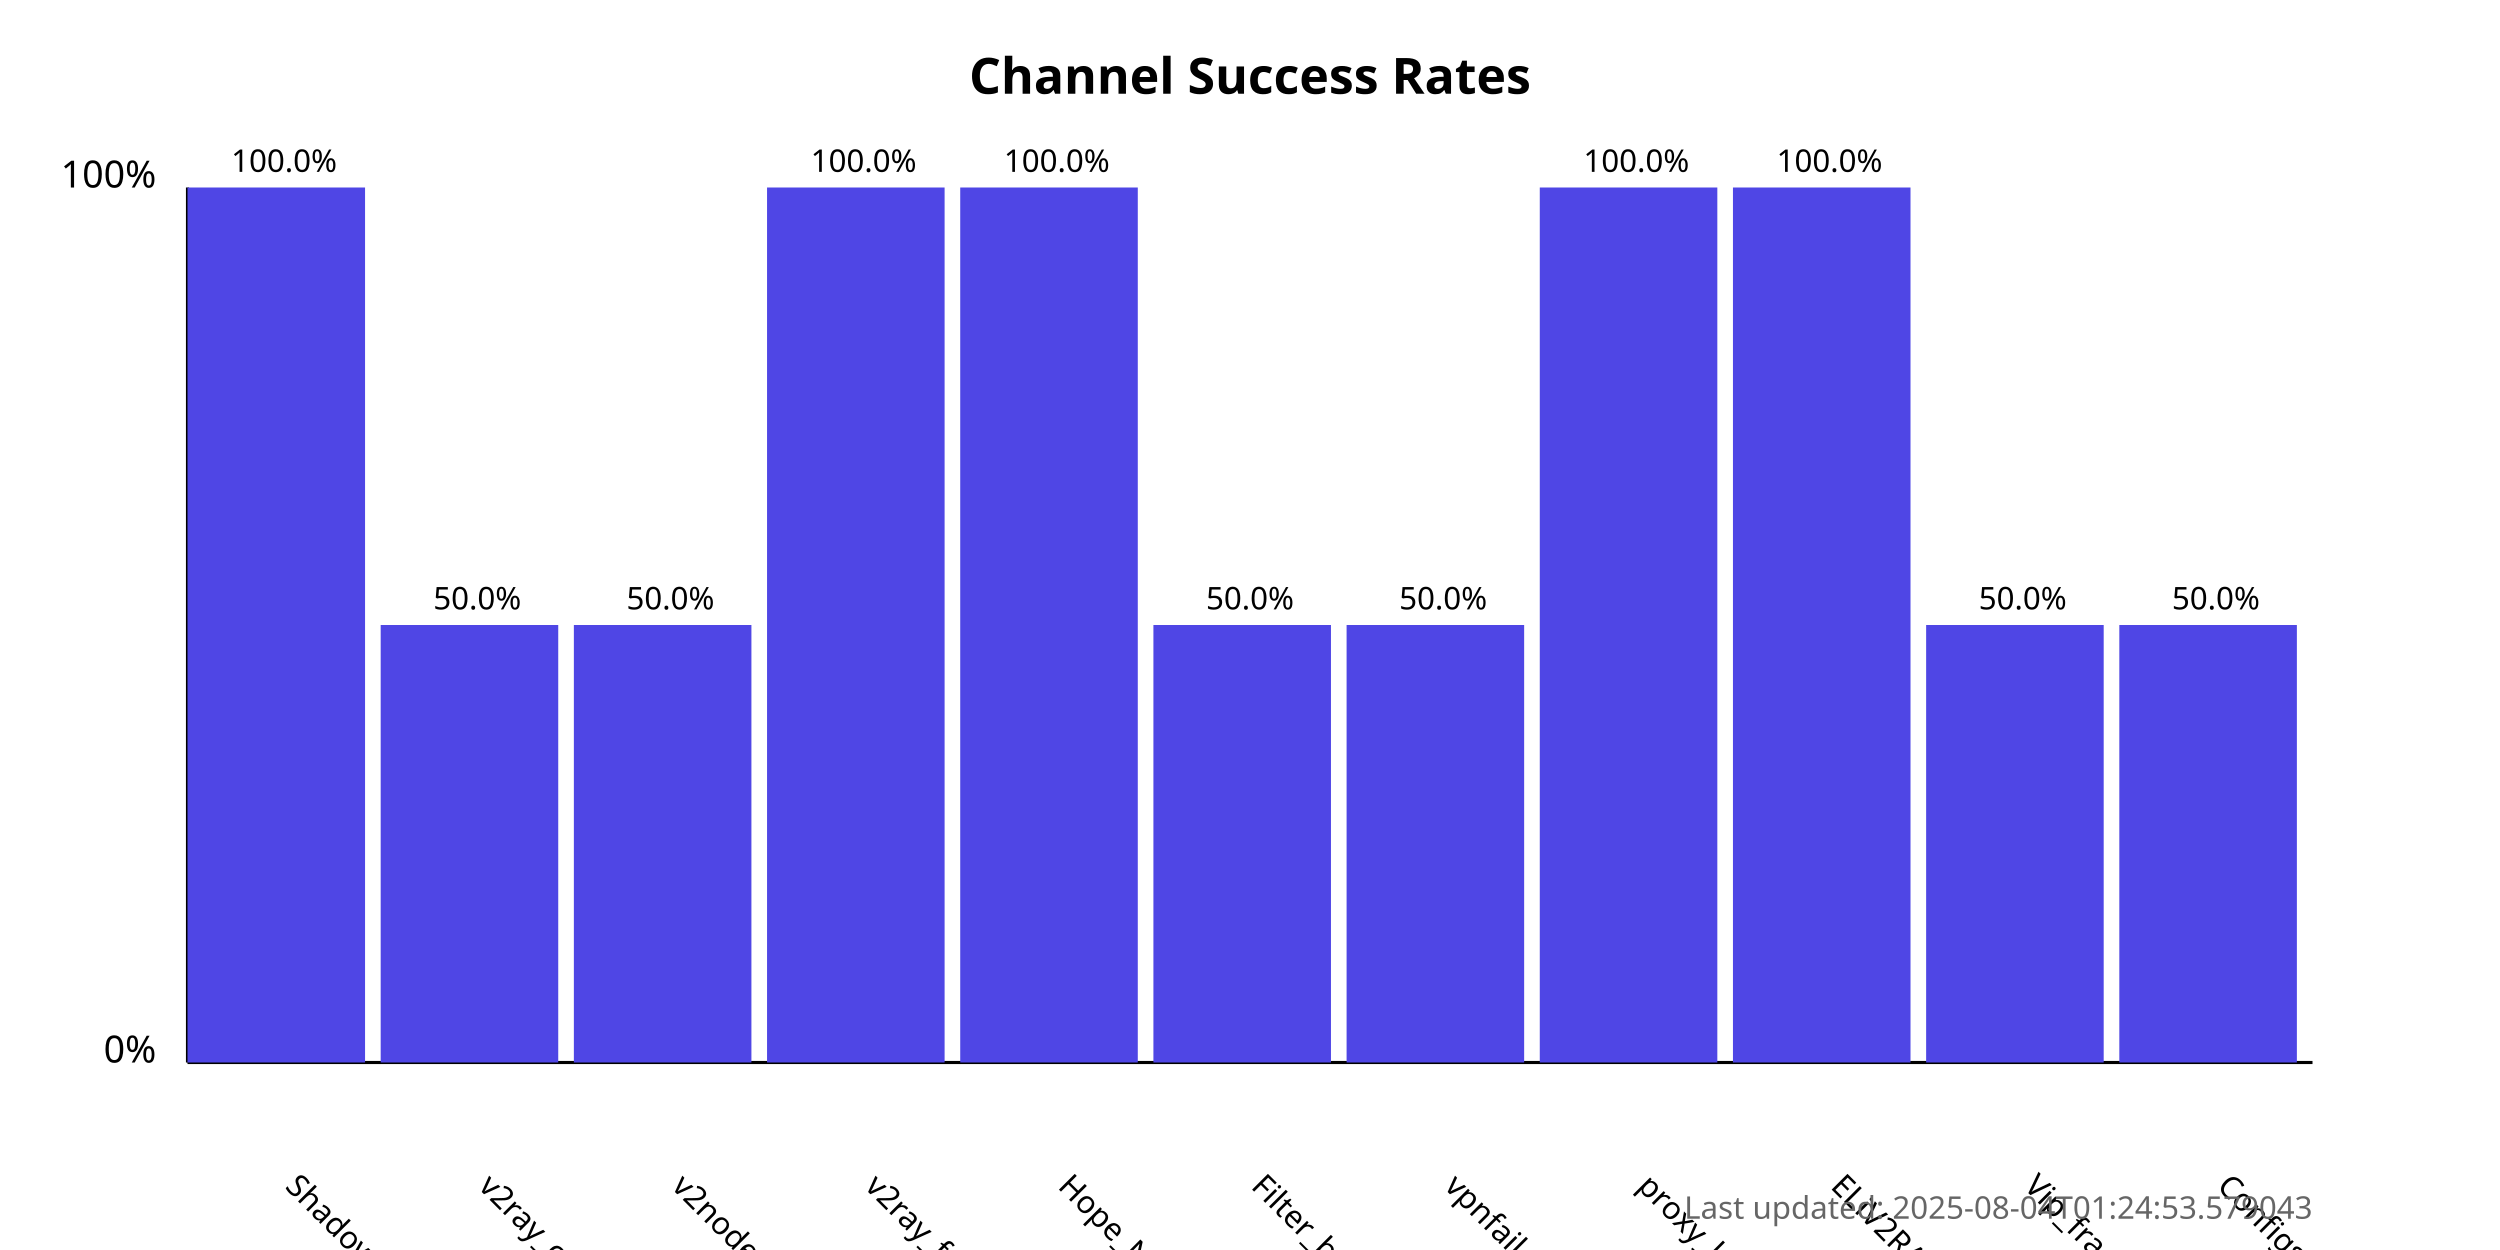
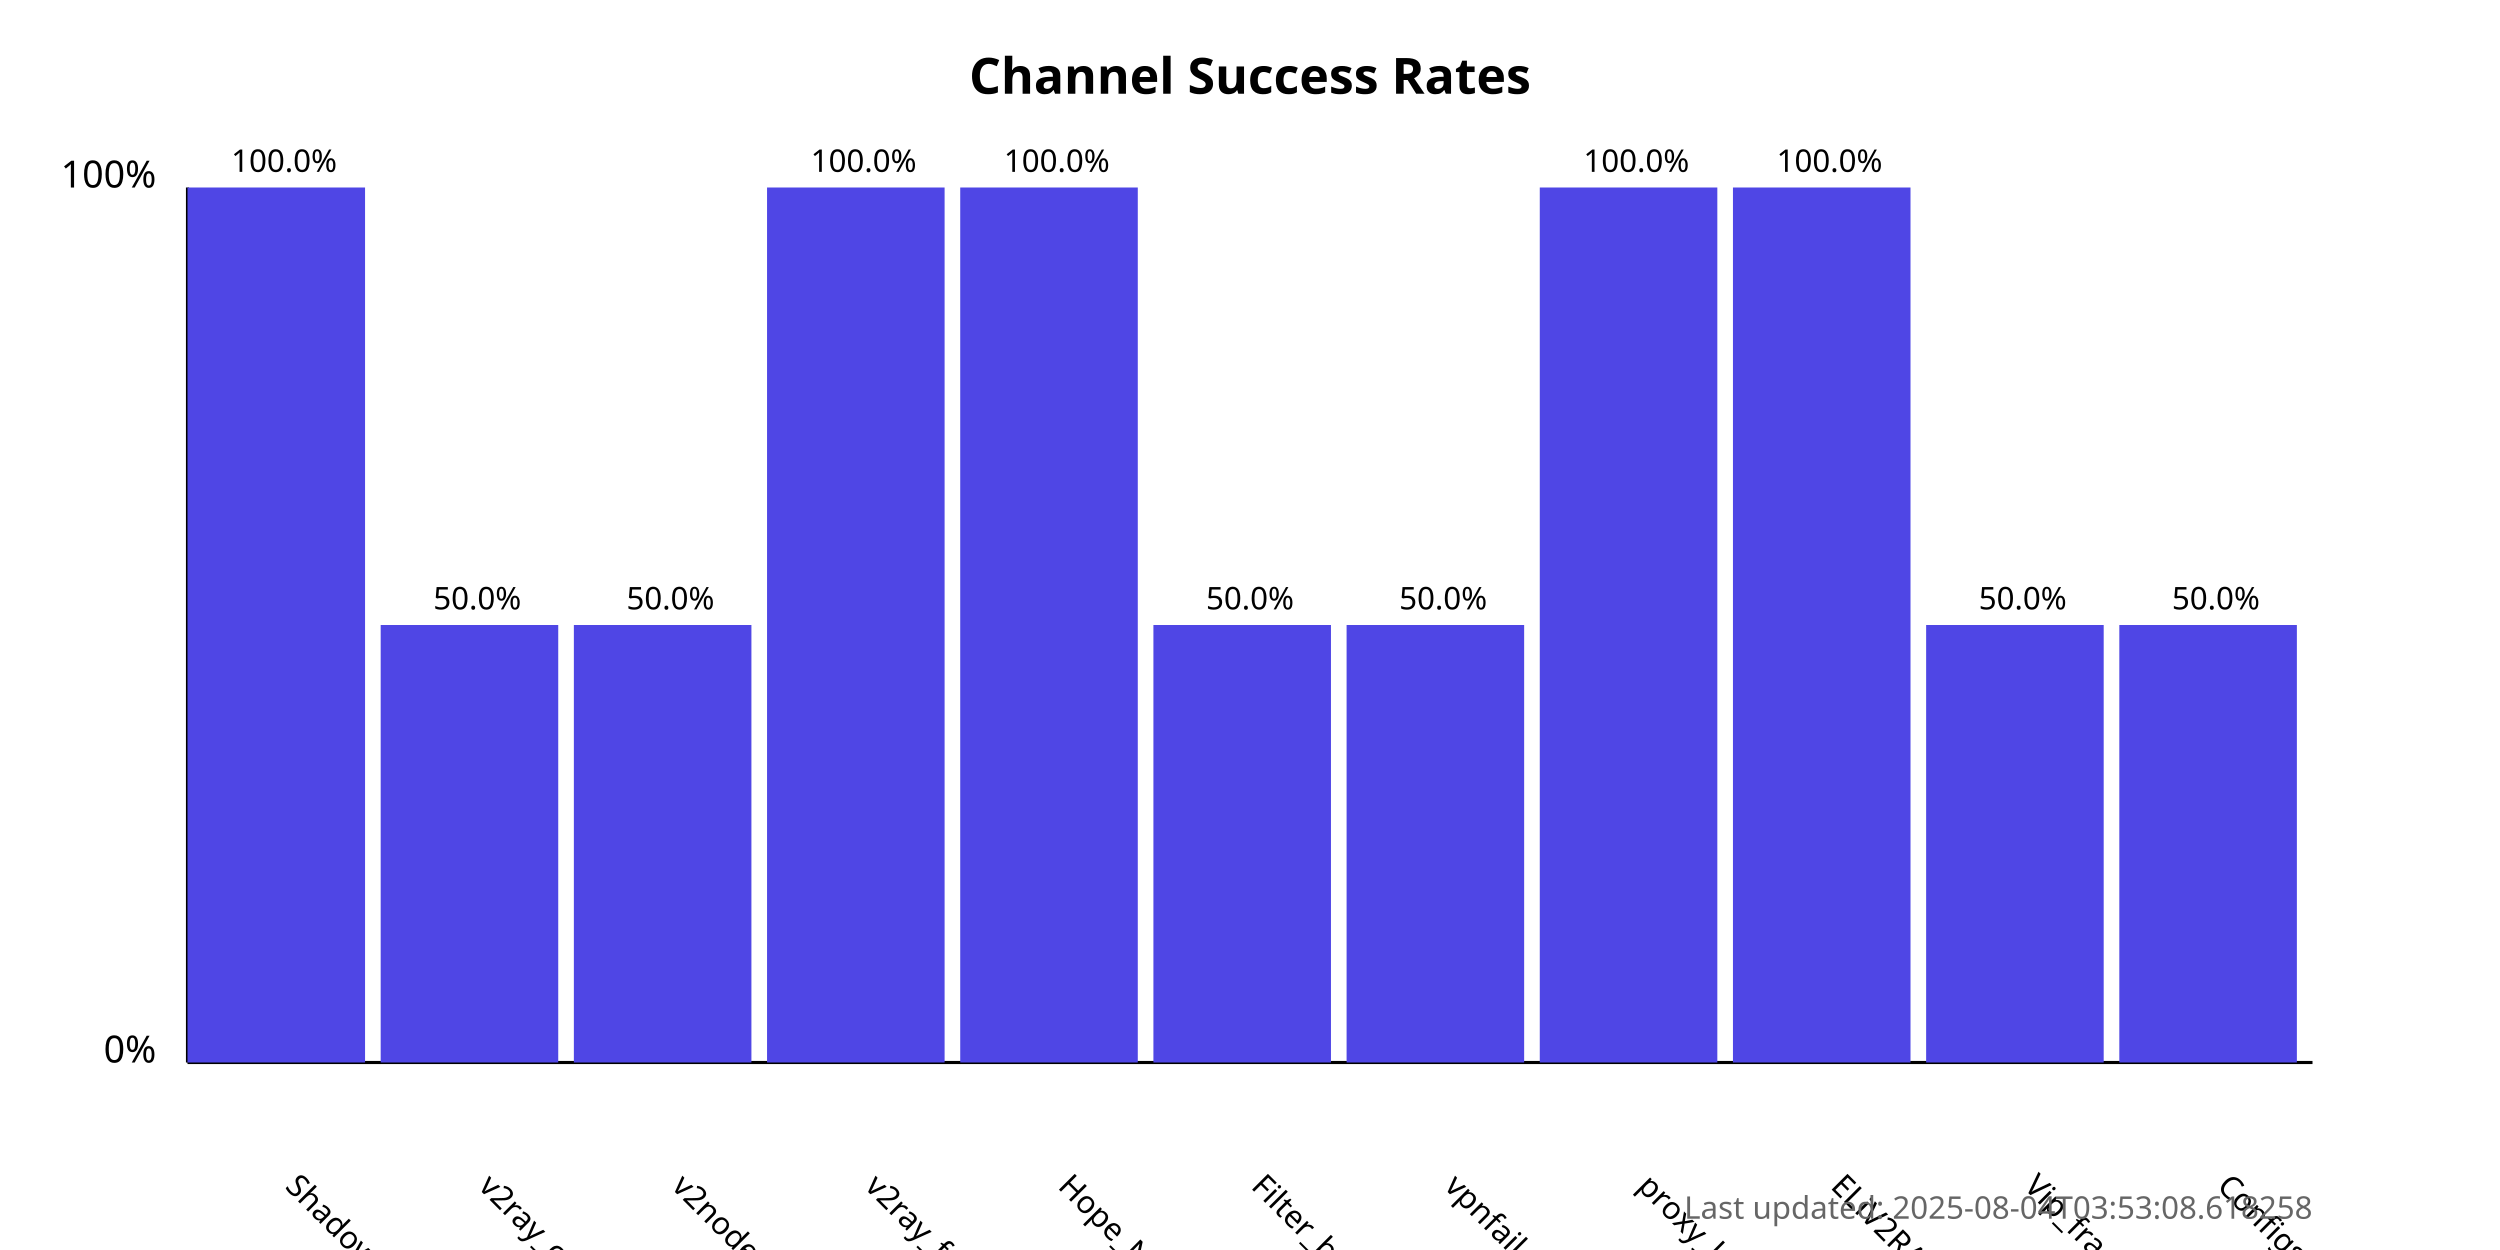
<svg xmlns="http://www.w3.org/2000/svg" width="800" height="400">
  <style>
            .chart-title { font: bold 16px sans-serif; }
            .axis-label { font: 12px sans-serif; }
            .tick-label { font: 10px sans-serif; }
            .bar { fill: #4f46e5; }
            .bar:hover { fill: #6366f1; }
            .timestamp { font: 10px sans-serif; fill: #666; }
        </style>
  <text x="400.0" y="30" text-anchor="middle" class="chart-title">
            Channel Success Rates
        </text>
  <line x1="60" y1="340" x2="60" y2="60" stroke="black" stroke-width="1" />
  <line x1="60" y1="340" x2="740" y2="340" stroke="black" stroke-width="1" />
  <text x="50" y="340" text-anchor="end" class="axis-label">0%</text>
  <text x="50" y="60" text-anchor="end" class="axis-label">100%</text>
  <g>
    <rect x="60" y="60.0" width="56.818" height="280.0" class="bar" />
    <text x="90.909" y="380" transform="rotate(45, 90.90909, 380)" text-anchor="start" class="tick-label">
                ShadowProxy66
            </text>
    <text x="90.909" y="55.0" text-anchor="middle" class="tick-label">
                100.0%
            </text>
  </g>
  <g>
    <rect x="121.818" y="200.0" width="56.818" height="140.0" class="bar" />
    <text x="152.727" y="380" transform="rotate(45, 152.7273, 380)" text-anchor="start" class="tick-label">
                v2ray_configs_pool
            </text>
    <text x="152.727" y="195.0" text-anchor="middle" class="tick-label">
                50.0%
            </text>
  </g>
  <g>
    <rect x="183.636" y="200.0" width="56.818" height="140.0" class="bar" />
    <text x="214.545" y="380" transform="rotate(45, 214.5455, 380)" text-anchor="start" class="tick-label">
                v2nodes
            </text>
    <text x="214.545" y="195.0" text-anchor="middle" class="tick-label">
                50.0%
            </text>
  </g>
  <g>
    <rect x="245.455" y="60.0" width="56.818" height="280.0" class="bar" />
    <text x="276.364" y="380" transform="rotate(45, 276.3636, 380)" text-anchor="start" class="tick-label">
                v2ray_free_conf
            </text>
    <text x="276.364" y="55.0" text-anchor="middle" class="tick-label">
                100.0%
            </text>
  </g>
  <g>
    <rect x="307.273" y="60.0" width="56.818" height="280.0" class="bar" />
    <text x="338.182" y="380" transform="rotate(45, 338.1818, 380)" text-anchor="start" class="tick-label">
                Hope_Net
            </text>
    <text x="338.182" y="55.0" text-anchor="middle" class="tick-label">
                100.0%
            </text>
  </g>
  <g>
    <rect x="369.091" y="200.0" width="56.818" height="140.0" class="bar" />
    <text x="400.0" y="380" transform="rotate(45, 400.0, 380)" text-anchor="start" class="tick-label">
                Filter_breaker
            </text>
    <text x="400.0" y="195.0" text-anchor="middle" class="tick-label">
                50.0%
            </text>
  </g>
  <g>
    <rect x="430.909" y="200.0" width="56.818" height="140.0" class="bar" />
    <text x="461.818" y="380" transform="rotate(45, 461.8182, 380)" text-anchor="start" class="tick-label">
                vpnfail_vless
            </text>
    <text x="461.818" y="195.0" text-anchor="middle" class="tick-label">
                50.0%
            </text>
  </g>
  <g>
    <rect x="492.727" y="60.0" width="56.818" height="280.0" class="bar" />
    <text x="523.636" y="380" transform="rotate(45, 523.6364, 380)" text-anchor="start" class="tick-label">
                proxy_kafee
            </text>
    <text x="523.636" y="55.0" text-anchor="middle" class="tick-label">
                100.0%
            </text>
  </g>
  <g>
    <rect x="554.545" y="60.0" width="56.818" height="280.0" class="bar" />
    <text x="585.455" y="380" transform="rotate(45, 585.4545, 380)" text-anchor="start" class="tick-label">
                ELiV2RAY
            </text>
    <text x="585.455" y="55.0" text-anchor="middle" class="tick-label">
                100.0%
            </text>
  </g>
  <g>
    <rect x="616.364" y="200.0" width="56.818" height="140.0" class="bar" />
    <text x="647.273" y="380" transform="rotate(45, 647.2727, 380)" text-anchor="start" class="tick-label">
                Vip_fragment_v2ray
            </text>
    <text x="647.273" y="195.0" text-anchor="middle" class="tick-label">
                50.0%
            </text>
  </g>
  <g>
    <rect x="678.182" y="200.0" width="56.818" height="140.0" class="bar" />
    <text x="709.091" y="380" transform="rotate(45, 709.0909, 380)" text-anchor="start" class="tick-label">
                ConfigsHubPlus
            </text>
    <text x="709.091" y="195.0" text-anchor="middle" class="tick-label">
                50.0%
            </text>
  </g>
  <text x="740" y="390" text-anchor="end" class="timestamp">
-             Last updated: 2025-08-04T01:24:53.579043
+             Last updated: 2025-08-04T03:53:08.618258
        </text>
</svg>
